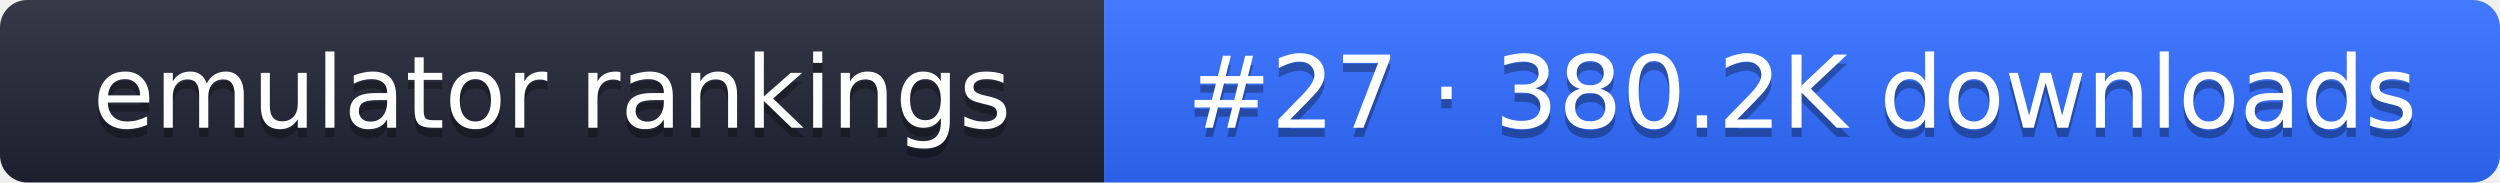
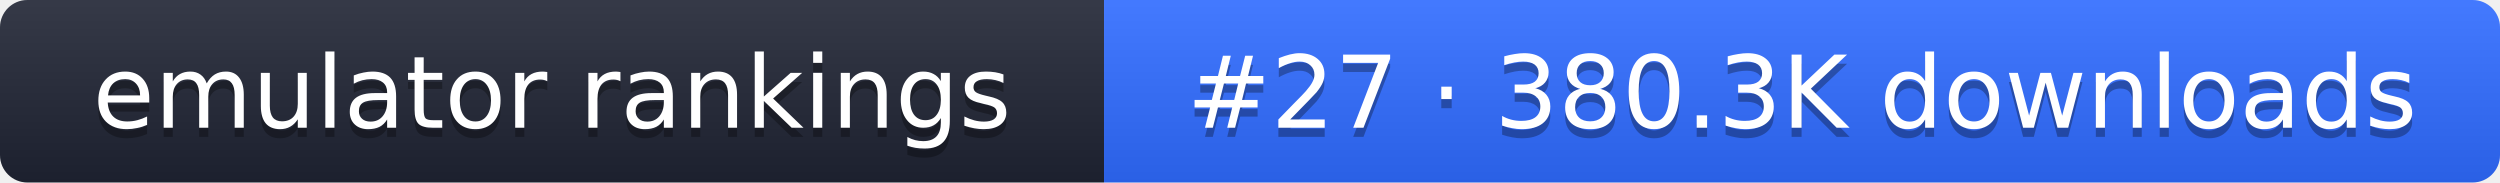
- <svg xmlns="http://www.w3.org/2000/svg" width="274" height="20" role="img" aria-label="emulator rankings: #27 · 380.2K downloads">
+ <svg xmlns="http://www.w3.org/2000/svg" width="274" height="20" role="img" aria-label="emulator rankings: #27 · 380.3K downloads">
  <linearGradient id="g" x2="0" y2="100%">
    <stop offset="0" stop-color="#fff" stop-opacity=".1" />
    <stop offset="1" stop-opacity=".1" />
  </linearGradient>
  <clipPath id="r">
    <rect width="274" height="20" rx="3" fill="#fff" />
  </clipPath>
  <g clip-path="url(#r)">
    <rect width="121" height="20" fill="#1f2433" />
    <rect x="121" width="153" height="20" fill="#2f6bff" />
    <rect width="274" height="20" fill="url(#g)" />
  </g>
  <g fill="#fff" text-anchor="middle" font-family="Verdana,DejaVu Sans,sans-serif" font-size="11">
    <text x="60.5" y="15" fill="#010101" fill-opacity=".3">emulator rankings</text>
    <text x="60.5" y="14">emulator rankings</text>
-     <text x="197.5" y="15" fill="#010101" fill-opacity=".3">#27 · 380.2K downloads</text>
-     <text x="197.5" y="14">#27 · 380.2K downloads</text>
+     <text x="197.5" y="15" fill="#010101" fill-opacity=".3">#27 · 380.3K downloads</text>
+     <text x="197.5" y="14">#27 · 380.3K downloads</text>
  </g>
</svg>
